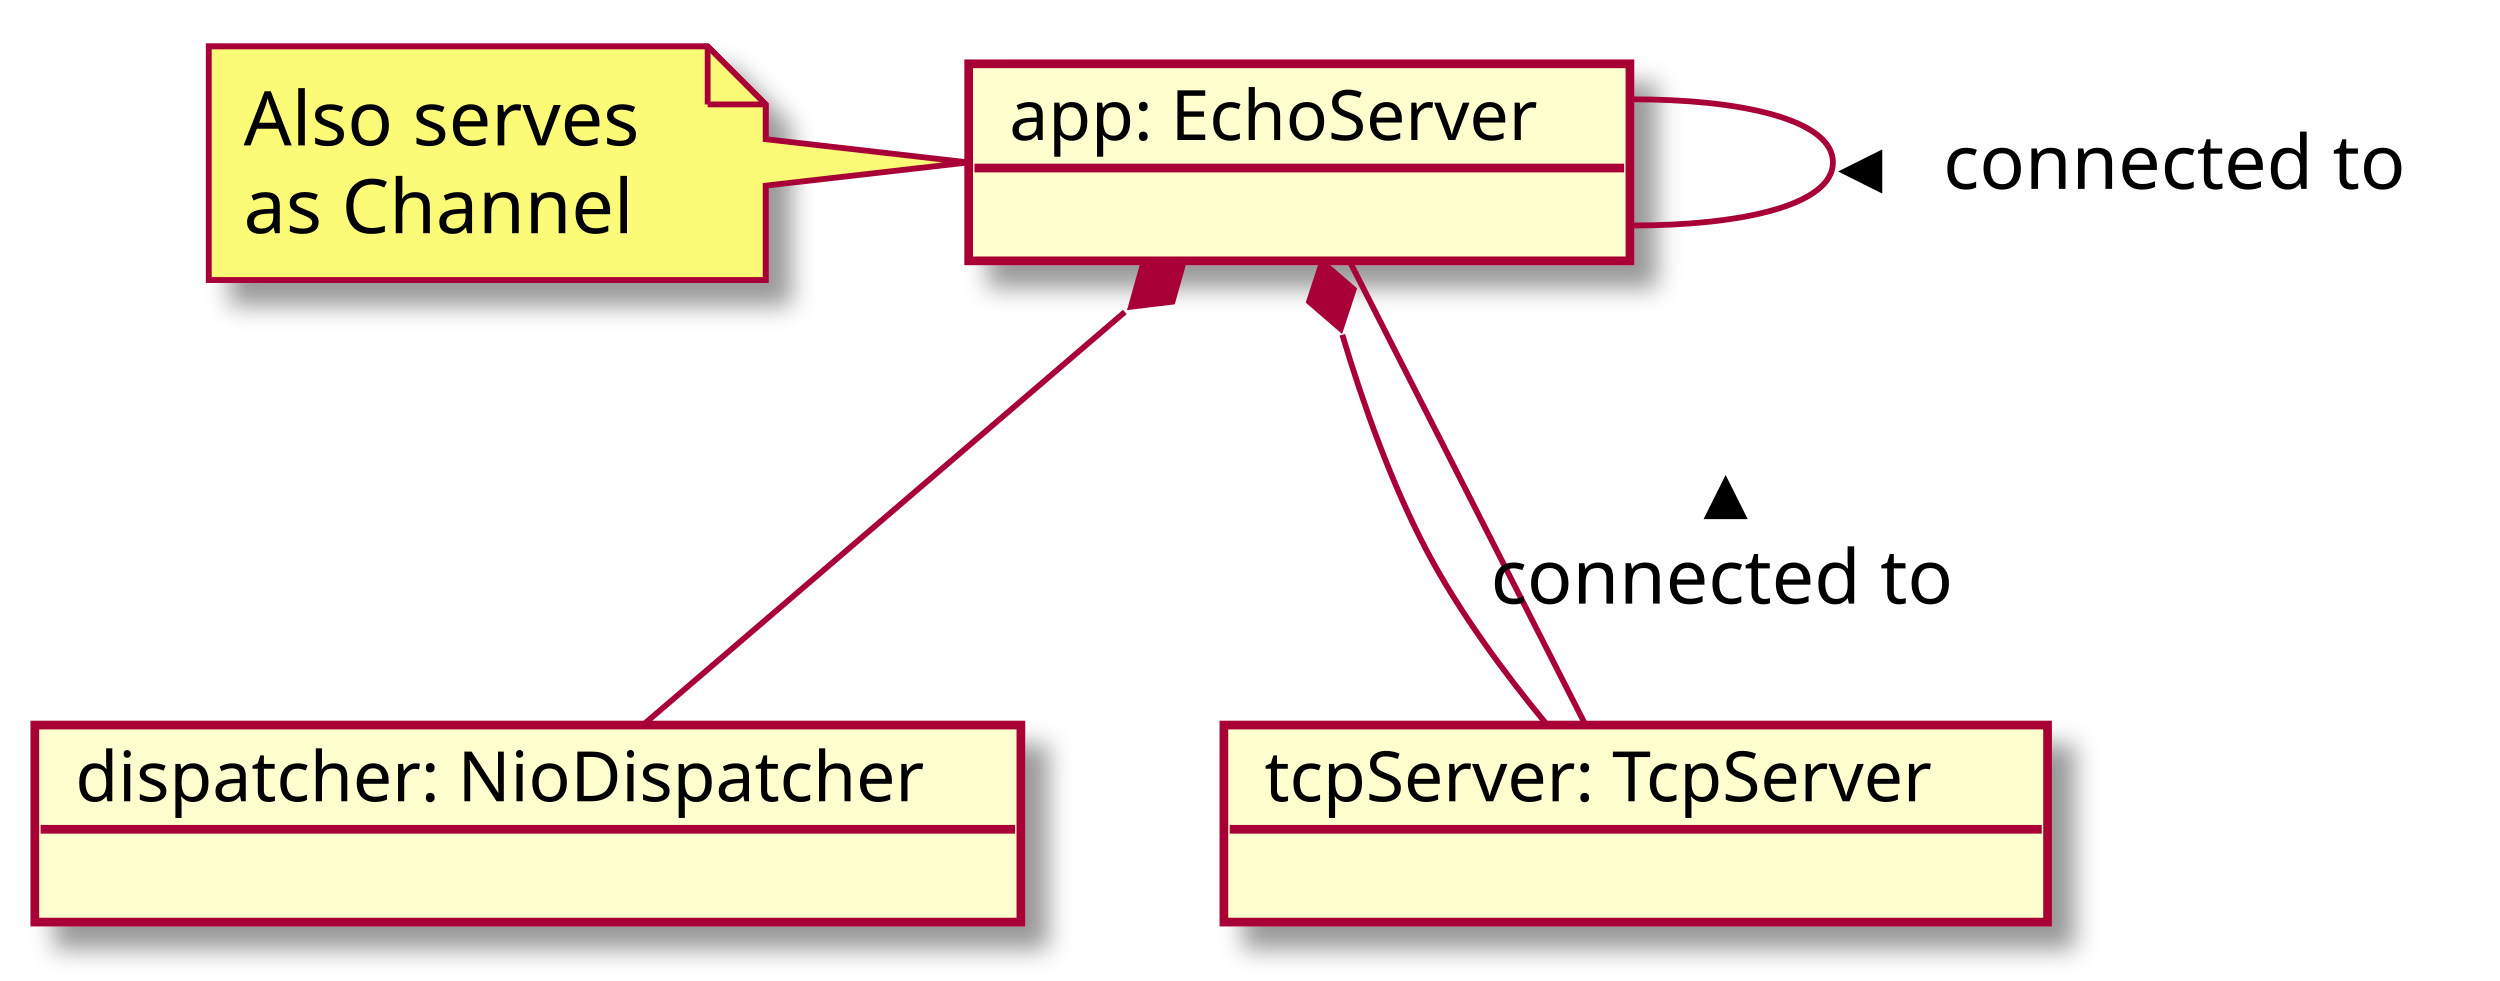
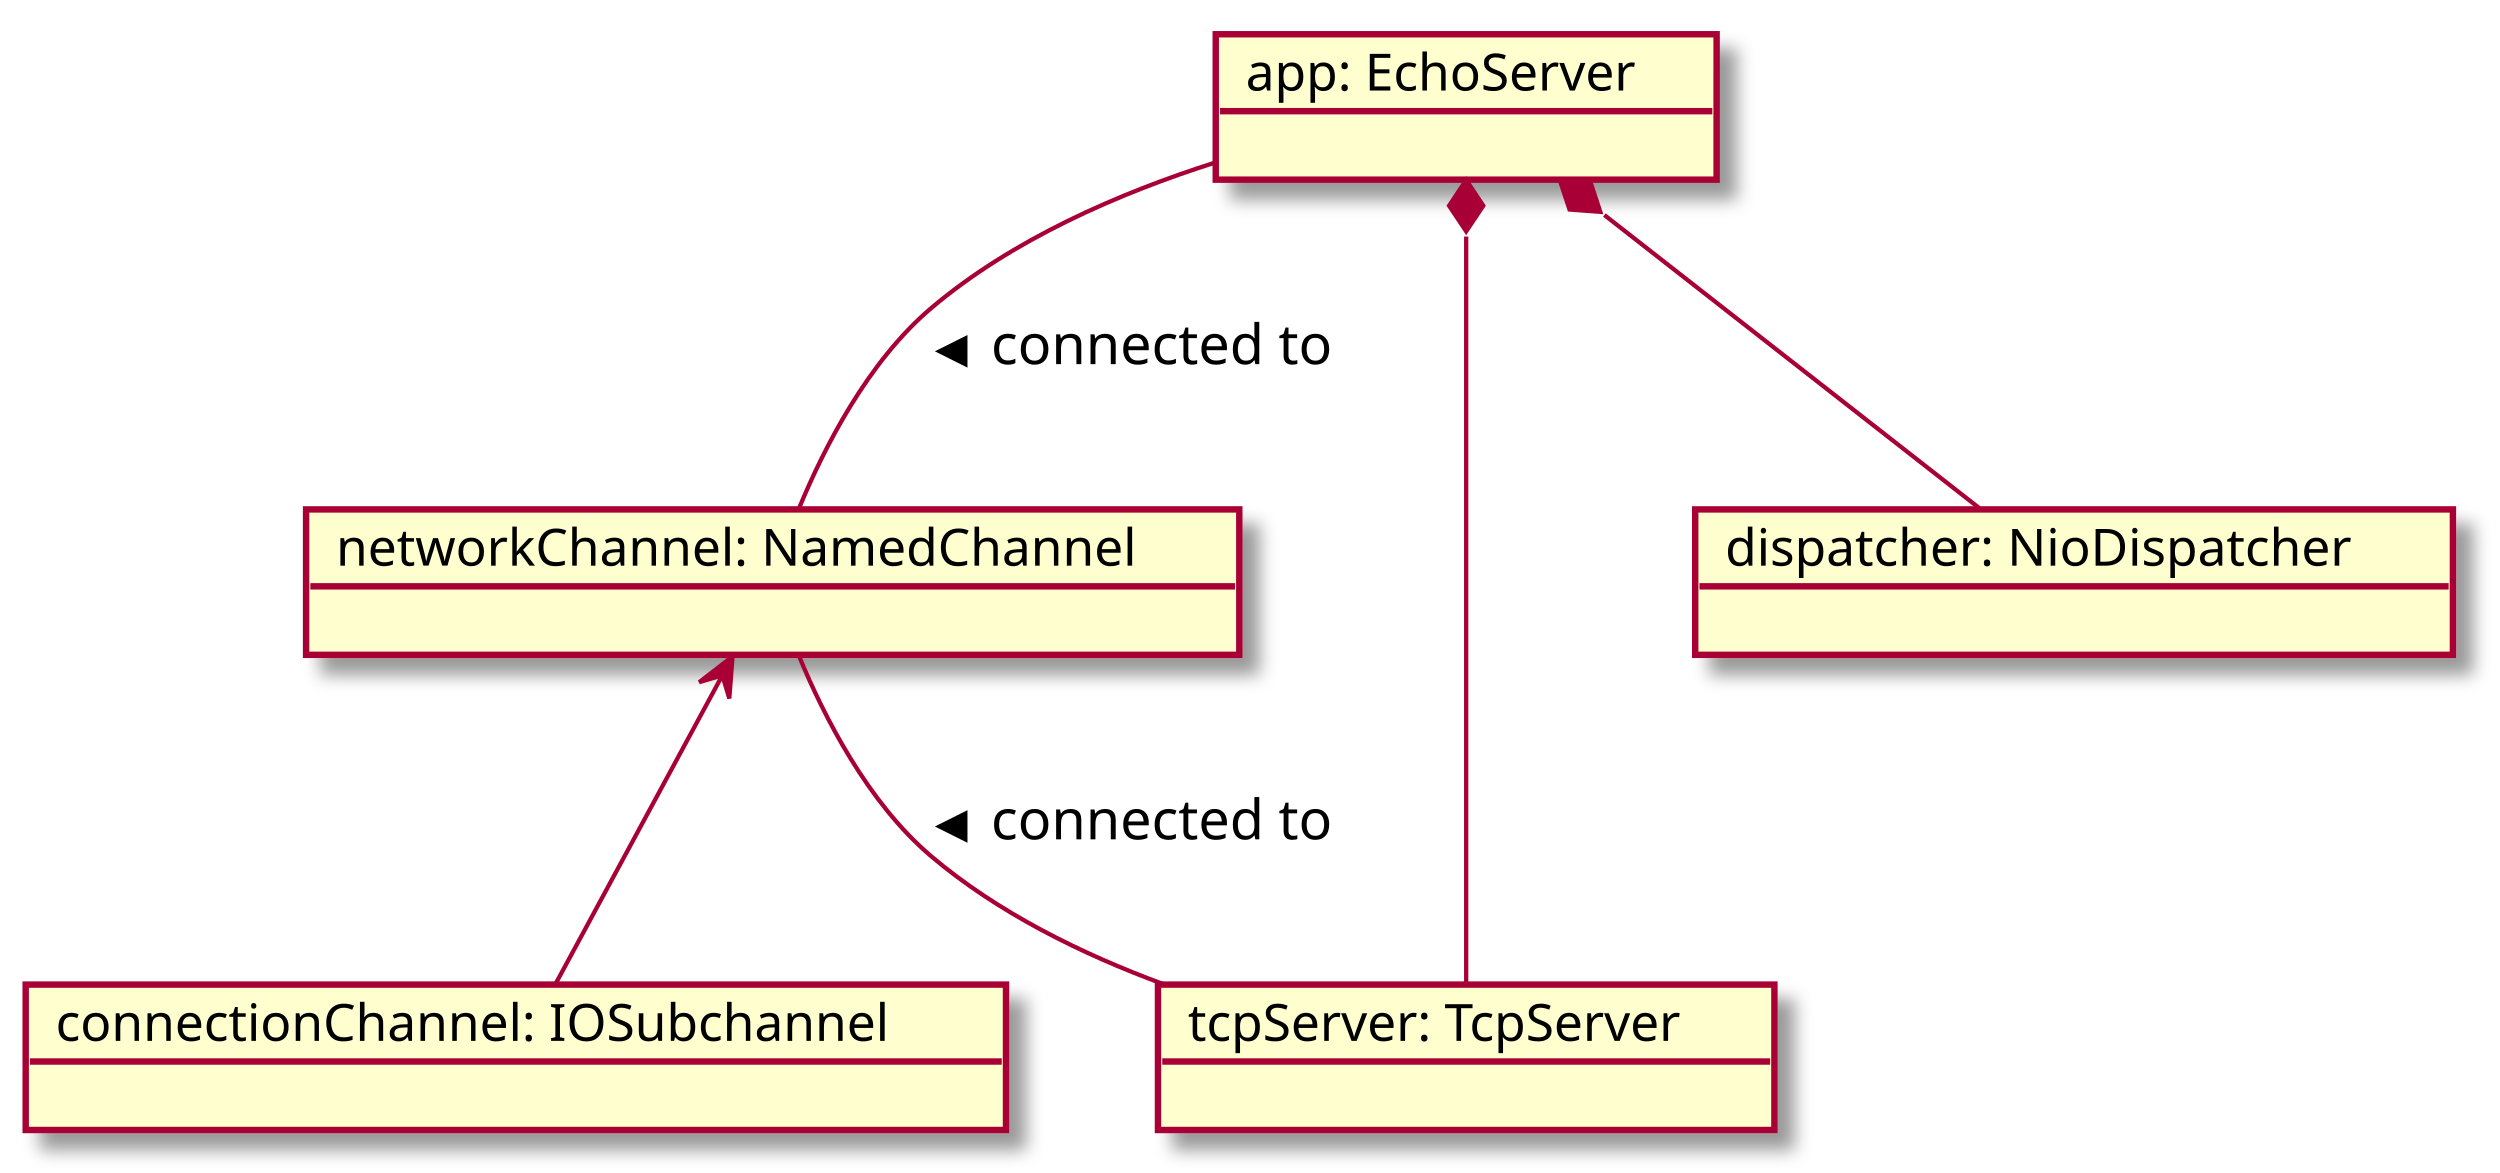
- <svg xmlns="http://www.w3.org/2000/svg" contentScriptType="application/ecmascript" contentStyleType="text/css" height="169px" preserveAspectRatio="none" style="width:431px;height:169px;" version="1.1" viewBox="0 0 431 169" width="431px" zoomAndPan="magnify">
+ <svg xmlns="http://www.w3.org/2000/svg" contentScriptType="application/ecmascript" contentStyleType="text/css" height="274px" preserveAspectRatio="none" style="width:584px;height:274px;" version="1.1" viewBox="0 0 584 274" width="584px" zoomAndPan="magnify">
  <defs>
-     <filter height="300%" id="fne3fa1s6xgc8" width="300%" x="-1" y="-1">
+     <filter height="300%" id="f1287rwfa1wwpa" width="300%" x="-1" y="-1">
      <feGaussianBlur result="blurOut" stdDeviation="2.0" />
      <feColorMatrix in="blurOut" result="blurOut2" type="matrix" values="0 0 0 0 0 0 0 0 0 0 0 0 0 0 0 0 0 0 .4 0" />
      <feOffset dx="4.0" dy="4.0" in="blurOut2" result="blurOut3" />
      <feBlend in="SourceGraphic" in2="blurOut3" mode="normal" />
    </filter>
  </defs>
  <g>
-     <rect fill="#FEFECE" filter="url(#fne3fa1s6xgc8)" height="33.969" style="stroke: #A80036; stroke-width: 1.5;" width="114" x="167" y="11" />
-     <text fill="#000000" font-family="sans-serif" font-size="12" lengthAdjust="spacingAndGlyphs" textLength="100" x="174" y="24.139">app: EchoServer</text>
-     <line style="stroke: #A80036; stroke-width: 1.5;" x1="168" x2="280" y1="28.969" y2="28.969" />
-     <rect fill="#FEFECE" filter="url(#fne3fa1s6xgc8)" height="33.969" style="stroke: #A80036; stroke-width: 1.5;" width="170" x="6" y="125" />
-     <text fill="#000000" font-family="sans-serif" font-size="12" lengthAdjust="spacingAndGlyphs" textLength="156" x="13" y="138.139">dispatcher: NioDispatcher</text>
-     <line style="stroke: #A80036; stroke-width: 1.5;" x1="7" x2="175" y1="142.969" y2="142.969" />
-     <rect fill="#FEFECE" filter="url(#fne3fa1s6xgc8)" height="33.969" style="stroke: #A80036; stroke-width: 1.5;" width="142" x="211" y="125" />
-     <text fill="#000000" font-family="sans-serif" font-size="12" lengthAdjust="spacingAndGlyphs" textLength="128" x="218" y="138.139">tcpServer: TcpServer</text>
-     <line style="stroke: #A80036; stroke-width: 1.5;" x1="212" x2="352" y1="142.969" y2="142.969" />
-     <polygon fill="#FBFB77" filter="url(#fne3fa1s6xgc8)" points="36,8,36,48.266,132,48.266,132,18,122,8,36,8" style="stroke: #A80036; stroke-width: 1.0;" />
-     <polygon fill="#FBFB77" points="36,8,36,48.266,132,48.266,132,32,166.937,28,132,24,132,18,122,8,36,8" style="stroke: #A80036; stroke-width: 1.0;" />
-     <line style="stroke: #A80036; stroke-width: 1.0;" x1="122" x2="122" y1="8" y2="18" />
-     <line style="stroke: #A80036; stroke-width: 1.0;" x1="132" x2="122" y1="18" y2="18" />
-     <text fill="#000000" font-family="sans-serif" font-size="13" lengthAdjust="spacingAndGlyphs" textLength="75" x="42" y="25.067">Also serves</text>
-     <text fill="#000000" font-family="sans-serif" font-size="13" lengthAdjust="spacingAndGlyphs" textLength="72" x="42" y="40.2">as Channel</text>
-     <path d="M193.923,53.78 C168.584,75.499 133.043,105.963 111.048,124.816 " fill="none" id="app-dispatcher" style="stroke: #A80036; stroke-width: 1.0;" />
-     <polygon fill="#A80036" points="204.089,45.067,196.93,45.935,194.977,52.877,202.136,52.009,204.089,45.067" style="stroke: #A80036; stroke-width: 1.0;" />
-     <path d="M231.418,57.718 C234.993,69.673 239.857,83.356 246,95 C251.563,105.545 259.476,116.184 266.468,124.666 " fill="none" id="app-tcpServer" style="stroke: #A80036; stroke-width: 1.0;" />
-     <polygon fill="#A80036" points="227.929,45.155,225.68,52.007,231.14,56.718,233.388,49.866,227.929,45.155" style="stroke: #A80036; stroke-width: 1.0;" />
-     <path d="M232.809,45.314 C243.774,66.866 262.384,103.443 273.298,124.896 " fill="none" id="app-tcpServer" style="stroke: #A80036; stroke-width: 1.0;" />
-     <polygon fill="#000000" points="294.5,89,297.5,83,300.5,89,294.5,89" style="stroke: #000000; stroke-width: 1.0;" />
-     <text fill="#000000" font-family="sans-serif" font-size="13" lengthAdjust="spacingAndGlyphs" textLength="84" x="257" y="104.067">connected to</text>
-     <path d="M281.05,17.126 C300.426,17.069 316,20.693 316,28 C316,35.307 300.426,38.931 281.05,38.874 " fill="none" id="app-app" style="stroke: #A80036; stroke-width: 1.0;" />
-     <polygon fill="#000000" points="324,26.566,318,29.566,324,32.566,324,26.566" style="stroke: #000000; stroke-width: 1.0;" />
-     <text fill="#000000" font-family="sans-serif" font-size="13" lengthAdjust="spacingAndGlyphs" textLength="84" x="335" y="32.567">connected to</text>
+     <rect fill="#FEFECE" filter="url(#f1287rwfa1wwpa)" height="33.969" style="stroke: #A80036; stroke-width: 1.5;" width="117" x="284" y="8" />
+     <text fill="#000000" font-family="sans-serif" font-size="12" lengthAdjust="spacingAndGlyphs" textLength="103" x="291" y="21.139">app: EchoServer</text>
+     <line style="stroke: #A80036; stroke-width: 1.5;" x1="285" x2="400" y1="25.969" y2="25.969" />
+     <rect fill="#FEFECE" filter="url(#f1287rwfa1wwpa)" height="33.969" style="stroke: #A80036; stroke-width: 1.5;" width="218" x="71.5" y="119" />
+     <text fill="#000000" font-family="sans-serif" font-size="12" lengthAdjust="spacingAndGlyphs" textLength="204" x="78.5" y="132.139">networkChannel: NamedChannel</text>
+     <line style="stroke: #A80036; stroke-width: 1.5;" x1="72.5" x2="288.5" y1="136.969" y2="136.969" />
+     <rect fill="#FEFECE" filter="url(#f1287rwfa1wwpa)" height="33.969" style="stroke: #A80036; stroke-width: 1.5;" width="229" x="6" y="230" />
+     <text fill="#000000" font-family="sans-serif" font-size="12" lengthAdjust="spacingAndGlyphs" textLength="215" x="13" y="243.139">connectionChannel: IOSubchannel</text>
+     <line style="stroke: #A80036; stroke-width: 1.5;" x1="7" x2="234" y1="247.969" y2="247.969" />
+     <rect fill="#FEFECE" filter="url(#f1287rwfa1wwpa)" height="33.969" style="stroke: #A80036; stroke-width: 1.5;" width="144" x="270.5" y="230" />
+     <text fill="#000000" font-family="sans-serif" font-size="12" lengthAdjust="spacingAndGlyphs" textLength="130" x="277.5" y="243.139">tcpServer: TcpServer</text>
+     <line style="stroke: #A80036; stroke-width: 1.5;" x1="271.5" x2="413.5" y1="247.969" y2="247.969" />
+     <rect fill="#FEFECE" filter="url(#f1287rwfa1wwpa)" height="33.969" style="stroke: #A80036; stroke-width: 1.5;" width="177" x="396" y="119" />
+     <text fill="#000000" font-family="sans-serif" font-size="12" lengthAdjust="spacingAndGlyphs" textLength="163" x="403" y="132.139">dispatcher: NioDispatcher</text>
+     <line style="stroke: #A80036; stroke-width: 1.5;" x1="397" x2="572" y1="136.969" y2="136.969" />
+     <path d="M374.772,50.227 C401.536,71.148 438.878,100.338 462.365,118.697 " fill="none" id="app-dispatcher" style="stroke: #A80036; stroke-width: 1.0;" />
+     <polygon fill="#A80036" points="364.376,42.1,366.64,48.947,373.831,49.491,371.567,42.644,364.376,42.1" style="stroke: #A80036; stroke-width: 1.0;" />
+     <path d="M342.5,55.251 C342.5,102.527 342.5,192.387 342.5,229.891 " fill="none" id="app-tcpServer" style="stroke: #A80036; stroke-width: 1.0;" />
+     <polygon fill="#A80036" points="342.5,42.051,338.5,48.051,342.5,54.051,346.5,48.051,342.5,42.051" style="stroke: #A80036; stroke-width: 1.0;" />
+     <path d="M283.989,37.929 C261.366,45.117 236.424,55.959 217.5,72 C202.717,84.531 192.5,104.546 186.606,118.856 " fill="none" id="app-channel" style="stroke: #A80036; stroke-width: 1.0;" />
+     <polygon fill="#000000" points="225.5,79.066,219.5,82.066,225.5,85.066,225.5,79.066" style="stroke: #000000; stroke-width: 1.0;" />
+     <text fill="#000000" font-family="sans-serif" font-size="13" lengthAdjust="spacingAndGlyphs" textLength="84" x="231.5" y="85.067">connected to</text>
+     <path d="M186.606,153.143 C192.5,167.454 202.717,187.469 217.5,200 C233.064,213.192 252.698,222.869 271.765,229.888 " fill="none" id="channel-tcpServer" style="stroke: #A80036; stroke-width: 1.0;" />
+     <polygon fill="#000000" points="225.5,190.066,219.5,193.066,225.5,196.066,225.5,190.066" style="stroke: #000000; stroke-width: 1.0;" />
+     <text fill="#000000" font-family="sans-serif" font-size="13" lengthAdjust="spacingAndGlyphs" textLength="84" x="231.5" y="196.067">connected to</text>
+     <path d="M168.641,157.939 C157.246,179.019 140.261,210.442 129.809,229.778 " fill="none" id="channel-subchannel" style="stroke: #A80036; stroke-width: 1.0;" />
+     <polygon fill="#A80036" points="171.125,153.344,163.326,159.359,168.747,157.742,170.364,163.163,171.125,153.344" style="stroke: #A80036; stroke-width: 1.0;" />
  </g>
</svg>
